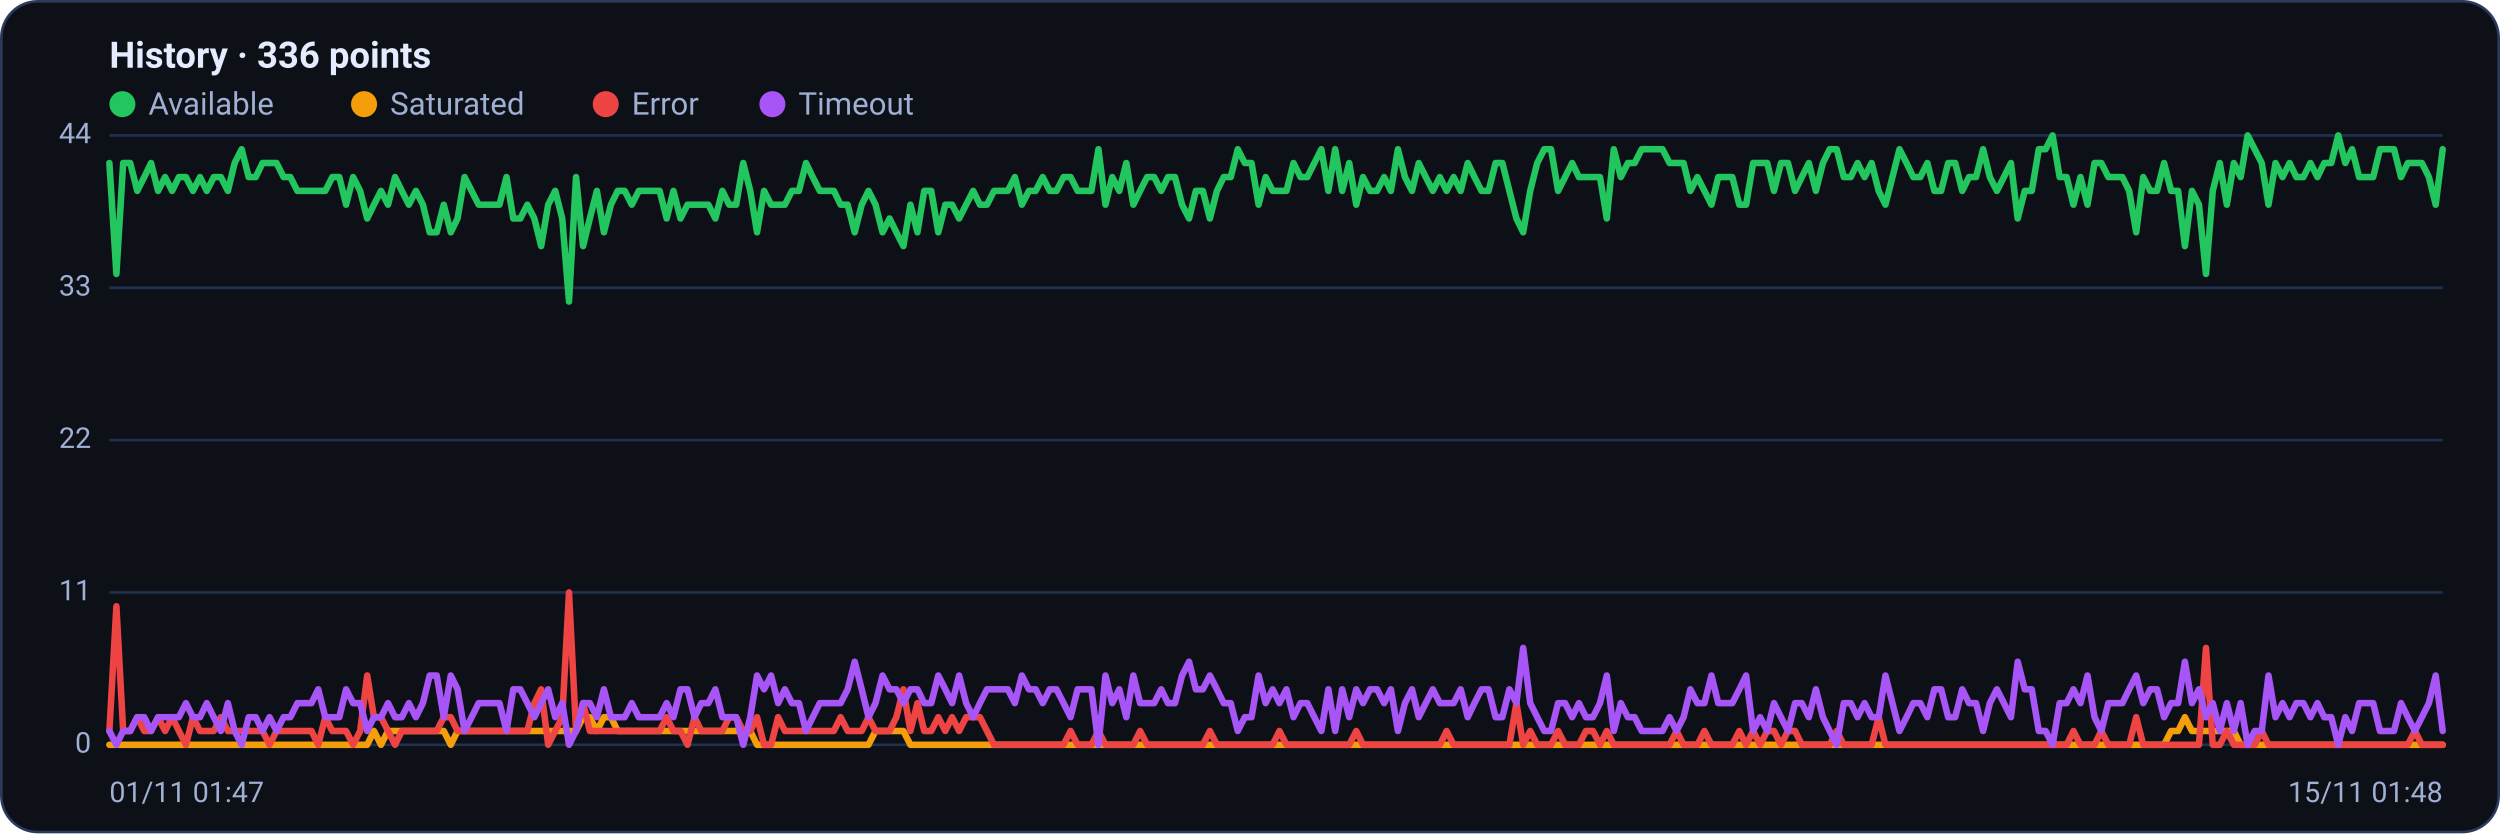
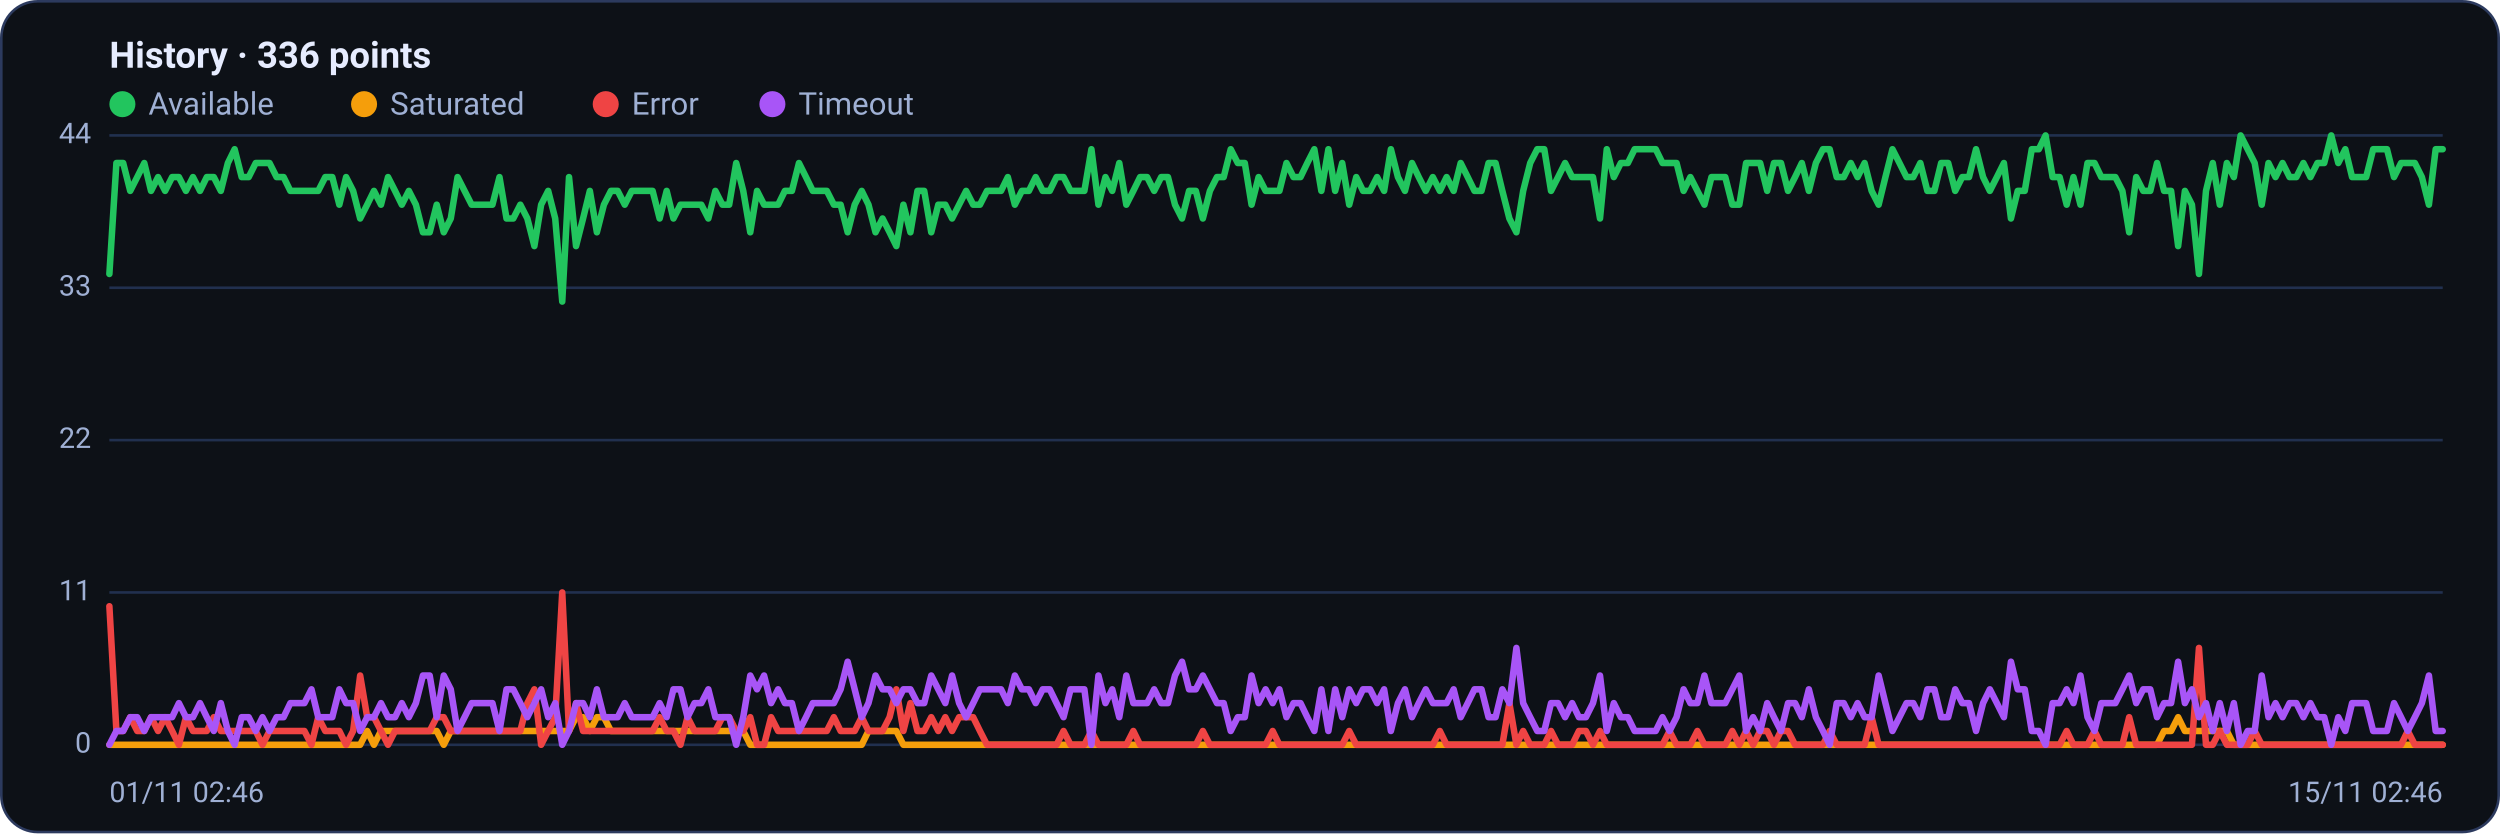
<svg xmlns="http://www.w3.org/2000/svg" viewBox="0 0 960 320" width="960" height="320" font-family="Segoe UI, system-ui, -apple-system, Roboto, Helvetica, Arial, sans-serif" role="img" aria-label="Availability history per region">
  <rect x="0.5" y="0.5" width="959" height="319" rx="14" fill="#0d1117" stroke="#2c3a5e" />
  <text x="42" y="26" font-size="14" font-weight="600" fill="#e6ecff">History · 336 points</text>
  <circle cx="47" cy="40" r="5" fill="#22c55e" />
  <text x="57" y="44" font-size="12" fill="#9fb0d4">Available</text>
  <circle cx="139.8" cy="40" r="5" fill="#f59e0b" />
  <text x="149.8" y="44" font-size="12" fill="#9fb0d4">Saturated</text>
  <circle cx="232.6" cy="40" r="5" fill="#ef4444" />
  <text x="242.6" y="44" font-size="12" fill="#9fb0d4">Error</text>
  <circle cx="296.6" cy="40" r="5" fill="#a855f7" />
  <text x="306.6" y="44" font-size="12" fill="#9fb0d4">Timeout</text>
  <line x1="42" y1="286.0" x2="938" y2="286.0" stroke="#21304f" stroke-width="1" />
  <text x="35" y="289.0" text-anchor="end" font-size="11" fill="#9fb0d4">0</text>
  <line x1="42" y1="227.5" x2="938" y2="227.5" stroke="#21304f" stroke-width="1" />
  <text x="35" y="230.5" text-anchor="end" font-size="11" fill="#9fb0d4">11</text>
  <line x1="42" y1="169.0" x2="938" y2="169.0" stroke="#21304f" stroke-width="1" />
  <text x="35" y="172.0" text-anchor="end" font-size="11" fill="#9fb0d4">22</text>
  <line x1="42" y1="110.5" x2="938" y2="110.5" stroke="#21304f" stroke-width="1" />
  <text x="35" y="113.5" text-anchor="end" font-size="11" fill="#9fb0d4">33</text>
  <line x1="42" y1="52.0" x2="938" y2="52.0" stroke="#21304f" stroke-width="1" />
  <text x="35" y="55.0" text-anchor="end" font-size="11" fill="#9fb0d4">44</text>
-   <polyline fill="none" stroke="#22c55e" stroke-width="2.5" stroke-linejoin="round" stroke-linecap="round" points="42.0,62.6 44.7,105.2 47.3,62.6 50.0,62.6 52.7,73.3 55.4,68.0 58.0,62.6 60.7,73.3 63.4,68.0 66.1,73.3 68.7,68.0 71.4,68.0 74.1,73.3 76.8,68.0 79.4,73.3 82.1,68.0 84.8,68.0 87.5,73.3 90.1,62.6 92.8,57.3 95.5,68.0 98.2,68.0 100.8,62.6 103.5,62.6 106.2,62.6 108.9,68.0 111.5,68.0 114.2,73.3 116.9,73.3 119.6,73.3 122.2,73.3 124.9,73.3 127.6,68.0 130.3,68.0 132.9,78.6 135.6,68.0 138.3,73.3 141.0,83.9 143.6,78.6 146.3,73.3 149.0,78.6 151.7,68.0 154.3,73.3 157.0,78.6 159.7,73.3 162.4,78.6 165.0,89.2 167.7,89.2 170.4,78.6 173.1,89.2 175.7,83.9 178.4,68.0 181.1,73.3 183.8,78.6 186.4,78.6 189.1,78.6 191.8,78.6 194.5,68.0 197.1,83.9 199.8,83.9 202.5,78.6 205.2,83.9 207.8,94.5 210.5,78.6 213.2,73.3 215.9,83.9 218.5,115.8 221.2,68.0 223.9,94.5 226.5,83.9 229.2,73.3 231.9,89.2 234.6,78.6 237.2,73.3 239.9,73.3 242.6,78.6 245.3,73.3 247.9,73.3 250.6,73.3 253.3,73.3 256.0,83.9 258.6,73.3 261.3,83.9 264.0,78.6 266.7,78.6 269.3,78.6 272.0,78.6 274.7,83.9 277.4,73.3 280.0,78.6 282.7,78.6 285.4,62.6 288.1,73.3 290.7,89.2 293.4,73.3 296.1,78.6 298.8,78.6 301.4,78.6 304.1,73.3 306.8,73.3 309.5,62.6 312.1,68.0 314.8,73.3 317.5,73.3 320.2,73.3 322.8,78.6 325.5,78.6 328.2,89.2 330.9,78.6 333.5,73.3 336.2,78.6 338.9,89.2 341.6,83.9 344.2,89.2 346.9,94.5 349.6,78.6 352.3,89.2 354.9,73.3 357.6,73.3 360.3,89.2 363.0,78.6 365.6,78.6 368.3,83.9 371.0,78.6 373.7,73.3 376.3,78.6 379.0,78.6 381.7,73.3 384.4,73.3 387.0,73.3 389.7,68.0 392.4,78.6 395.1,73.3 397.7,73.3 400.4,68.0 403.1,73.3 405.7,73.3 408.4,68.0 411.1,68.0 413.8,73.3 416.4,73.3 419.1,73.3 421.8,57.3 424.5,78.6 427.1,68.0 429.8,73.3 432.5,62.6 435.2,78.6 437.8,73.3 440.5,68.0 443.2,68.0 445.9,73.3 448.5,68.0 451.2,68.0 453.9,78.6 456.6,83.9 459.2,73.3 461.9,73.3 464.6,83.9 467.3,73.3 469.9,68.0 472.6,68.0 475.3,57.3 478.0,62.6 480.6,62.6 483.3,78.6 486.0,68.0 488.7,73.3 491.3,73.3 494.0,73.3 496.7,62.6 499.4,68.0 502.0,68.0 504.7,62.6 507.4,57.3 510.1,73.3 512.7,57.3 515.4,73.3 518.1,62.6 520.8,78.6 523.4,68.0 526.1,73.3 528.8,73.3 531.5,68.0 534.1,73.3 536.8,57.3 539.5,68.0 542.2,73.3 544.8,62.6 547.5,68.0 550.2,73.3 552.9,68.0 555.5,73.3 558.2,68.0 560.9,73.3 563.6,62.6 566.2,68.0 568.9,73.3 571.6,73.3 574.3,62.6 576.9,62.6 579.6,73.3 582.3,83.9 584.9,89.2 587.6,73.3 590.3,62.6 593.0,57.3 595.6,57.3 598.3,73.3 601.0,68.0 603.7,62.6 606.3,68.0 609.0,68.0 611.7,68.0 614.4,68.0 617.0,83.9 619.7,57.3 622.4,68.0 625.1,62.6 627.7,62.6 630.4,57.3 633.1,57.3 635.8,57.3 638.4,57.3 641.1,62.6 643.8,62.6 646.5,62.6 649.1,73.3 651.8,68.0 654.5,73.3 657.2,78.6 659.8,68.0 662.5,68.0 665.2,68.0 667.9,78.6 670.5,78.6 673.2,62.6 675.9,62.6 678.6,62.6 681.2,73.3 683.9,62.6 686.6,62.6 689.3,73.3 691.9,68.0 694.6,62.6 697.3,73.3 700.0,62.6 702.6,57.3 705.3,57.3 708.0,68.0 710.7,68.0 713.3,62.6 716.0,68.0 718.7,62.6 721.4,73.3 724.0,78.6 726.7,68.0 729.4,57.3 732.1,62.6 734.7,68.0 737.4,68.0 740.1,62.6 742.8,73.3 745.4,73.3 748.1,62.6 750.8,62.6 753.5,73.3 756.1,68.0 758.8,68.0 761.5,57.3 764.1,68.0 766.8,73.3 769.5,68.0 772.2,62.6 774.8,83.9 777.5,73.3 780.2,73.3 782.9,57.3 785.5,57.3 788.2,52.0 790.9,68.0 793.6,68.0 796.2,78.6 798.9,68.0 801.6,78.6 804.3,62.6 806.9,62.6 809.6,68.0 812.3,68.0 815.0,68.0 817.6,73.3 820.3,89.2 823.0,68.0 825.7,73.3 828.3,73.3 831.0,62.6 833.7,73.3 836.4,73.3 839.0,94.5 841.7,73.3 844.4,78.6 847.1,105.2 849.7,73.3 852.4,62.6 855.1,78.6 857.8,62.6 860.4,68.0 863.1,52.0 865.8,57.3 868.5,62.6 871.1,78.6 873.8,62.6 876.5,68.0 879.2,62.6 881.8,68.0 884.5,68.0 887.2,62.6 889.9,68.0 892.5,62.6 895.2,62.6 897.9,52.0 900.6,62.6 903.2,57.3 905.9,68.0 908.6,68.0 911.3,68.0 913.9,57.3 916.6,57.3 919.3,57.3 922.0,68.0 924.6,62.6 927.3,62.6 930.0,62.6 932.7,68.0 935.3,78.6 938.0,57.3" />
-   <polyline fill="none" stroke="#f59e0b" stroke-width="2.5" stroke-linejoin="round" stroke-linecap="round" points="42.0,286.0 44.7,286.0 47.3,286.0 50.0,286.0 52.7,286.0 55.4,286.0 58.0,286.0 60.7,286.0 63.4,286.0 66.1,286.0 68.7,286.0 71.4,286.0 74.1,286.0 76.8,286.0 79.4,286.0 82.1,286.0 84.8,286.0 87.5,286.0 90.1,286.0 92.8,286.0 95.5,286.0 98.2,286.0 100.8,286.0 103.5,286.0 106.2,286.0 108.9,286.0 111.5,286.0 114.2,286.0 116.9,286.0 119.6,286.0 122.2,286.0 124.9,286.0 127.6,286.0 130.3,286.0 132.9,286.0 135.6,286.0 138.3,286.0 141.0,286.0 143.6,280.7 146.3,286.0 149.0,280.7 151.7,280.7 154.3,280.7 157.0,280.7 159.7,280.7 162.4,280.7 165.0,280.7 167.7,280.7 170.4,280.7 173.1,286.0 175.7,280.7 178.4,280.7 181.1,280.7 183.8,280.7 186.4,280.7 189.1,280.7 191.8,280.7 194.5,280.7 197.1,280.7 199.8,280.7 202.5,280.7 205.2,280.7 207.8,280.7 210.5,280.7 213.2,280.7 215.9,280.7 218.5,280.7 221.2,280.7 223.9,275.4 226.5,275.4 229.2,280.7 231.9,275.4 234.6,275.4 237.2,280.7 239.9,280.7 242.6,280.7 245.3,280.7 247.9,280.7 250.6,280.7 253.3,280.7 256.0,280.7 258.6,280.7 261.3,280.7 264.0,280.7 266.7,280.7 269.3,280.7 272.0,280.7 274.7,280.7 277.4,280.7 280.0,280.7 282.7,280.7 285.4,280.7 288.1,280.7 290.7,286.0 293.4,286.0 296.1,286.0 298.8,286.0 301.4,286.0 304.1,286.0 306.8,286.0 309.5,286.0 312.1,286.0 314.8,286.0 317.5,286.0 320.2,286.0 322.8,286.0 325.5,286.0 328.2,286.0 330.9,286.0 333.5,286.0 336.2,280.7 338.9,280.7 341.6,280.7 344.2,280.7 346.9,280.7 349.6,286.0 352.3,286.0 354.9,286.0 357.6,286.0 360.3,286.0 363.0,286.0 365.6,286.0 368.3,286.0 371.0,286.0 373.7,286.0 376.3,286.0 379.0,286.0 381.7,286.0 384.4,286.0 387.0,286.0 389.7,286.0 392.4,286.0 395.1,286.0 397.7,286.0 400.4,286.0 403.1,286.0 405.7,286.0 408.4,286.0 411.1,286.0 413.8,286.0 416.4,286.0 419.1,286.0 421.8,286.0 424.5,286.0 427.1,286.0 429.8,286.0 432.5,286.0 435.2,286.0 437.8,286.0 440.5,286.0 443.2,286.0 445.9,286.0 448.5,286.0 451.2,286.0 453.9,286.0 456.6,286.0 459.2,286.0 461.9,286.0 464.6,286.0 467.3,286.0 469.9,286.0 472.6,286.0 475.3,286.0 478.0,286.0 480.6,286.0 483.3,286.0 486.0,286.0 488.7,286.0 491.3,286.0 494.0,286.0 496.7,286.0 499.4,286.0 502.0,286.0 504.7,286.0 507.4,286.0 510.1,286.0 512.7,286.0 515.4,286.0 518.1,286.0 520.8,286.0 523.4,286.0 526.1,286.0 528.8,286.0 531.5,286.0 534.1,286.0 536.8,286.0 539.5,286.0 542.2,286.0 544.8,286.0 547.5,286.0 550.2,286.0 552.9,286.0 555.5,286.0 558.2,286.0 560.9,286.0 563.6,286.0 566.2,286.0 568.9,286.0 571.6,286.0 574.3,286.0 576.9,286.0 579.6,286.0 582.3,286.0 584.9,286.0 587.6,286.0 590.3,286.0 593.0,286.0 595.6,286.0 598.3,286.0 601.0,286.0 603.7,286.0 606.3,286.0 609.0,286.0 611.7,286.0 614.4,286.0 617.0,286.0 619.7,286.0 622.4,286.0 625.1,286.0 627.7,286.0 630.4,286.0 633.1,286.0 635.8,286.0 638.4,286.0 641.1,286.0 643.8,286.0 646.5,286.0 649.1,286.0 651.8,286.0 654.5,286.0 657.2,286.0 659.8,286.0 662.5,286.0 665.2,286.0 667.9,286.0 670.5,286.0 673.2,286.0 675.9,286.0 678.6,286.0 681.2,286.0 683.9,286.0 686.6,286.0 689.3,286.0 691.9,286.0 694.6,286.0 697.3,286.0 700.0,286.0 702.6,286.0 705.3,286.0 708.0,286.0 710.7,286.0 713.3,286.0 716.0,286.0 718.7,286.0 721.4,286.0 724.0,286.0 726.7,286.0 729.4,286.0 732.1,286.0 734.7,286.0 737.4,286.0 740.1,286.0 742.8,286.0 745.4,286.0 748.1,286.0 750.8,286.0 753.5,286.0 756.1,286.0 758.8,286.0 761.5,286.0 764.1,286.0 766.8,286.0 769.5,286.0 772.2,286.0 774.8,286.0 777.5,286.0 780.2,286.0 782.9,286.0 785.5,286.0 788.2,286.0 790.9,286.0 793.6,286.0 796.2,286.0 798.9,286.0 801.6,286.0 804.3,286.0 806.9,286.0 809.6,286.0 812.3,286.0 815.0,286.0 817.6,286.0 820.3,286.0 823.0,286.0 825.7,286.0 828.3,286.0 831.0,286.0 833.7,280.7 836.4,280.7 839.0,275.4 841.7,280.7 844.4,280.7 847.1,280.7 849.7,280.7 852.4,280.7 855.1,280.7 857.8,280.7 860.4,286.0 863.1,286.0 865.8,286.0 868.5,286.0 871.1,286.0 873.8,286.0 876.5,286.0 879.2,286.0 881.8,286.0 884.5,286.0 887.2,286.0 889.9,286.0 892.5,286.0 895.2,286.0 897.9,286.0 900.6,286.0 903.2,286.0 905.9,286.0 908.6,286.0 911.3,286.0 913.9,286.0 916.6,286.0 919.3,286.0 922.0,286.0 924.6,286.0 927.3,286.0 930.0,286.0 932.7,286.0 935.3,286.0 938.0,286.0" />
-   <polyline fill="none" stroke="#ef4444" stroke-width="2.5" stroke-linejoin="round" stroke-linecap="round" points="42.0,280.7 44.7,232.8 47.3,280.7 50.0,280.7 52.7,275.4 55.4,280.7 58.0,280.7 60.7,275.4 63.4,280.7 66.1,275.4 68.7,280.7 71.4,286.0 74.1,275.4 76.8,280.7 79.4,280.7 82.1,280.7 84.8,275.4 87.5,280.7 90.1,280.7 92.8,280.7 95.5,280.7 98.2,280.7 100.8,280.7 103.5,286.0 106.2,280.7 108.9,280.7 111.5,280.7 114.2,280.7 116.9,280.7 119.6,280.7 122.2,286.0 124.9,275.4 127.6,280.7 130.3,280.7 132.9,280.7 135.6,286.0 138.3,280.7 141.0,259.4 143.6,275.4 146.3,275.4 149.0,280.7 151.7,286.0 154.3,280.7 157.0,280.7 159.7,280.7 162.4,280.7 165.0,280.7 167.7,280.7 170.4,275.4 173.1,275.4 175.7,280.7 178.4,280.7 181.1,280.7 183.8,280.7 186.4,280.7 189.1,280.7 191.8,280.7 194.5,280.7 197.1,280.7 199.8,280.7 202.5,280.7 205.2,270.0 207.8,264.7 210.5,286.0 213.2,280.7 215.9,275.4 218.5,227.5 221.2,280.7 223.9,270.0 226.5,280.7 229.2,280.7 231.9,280.7 234.6,280.7 237.2,280.7 239.9,280.7 242.6,280.7 245.3,280.7 247.9,280.7 250.6,280.7 253.3,280.7 256.0,275.4 258.6,280.7 261.3,280.7 264.0,286.0 266.7,275.4 269.3,280.7 272.0,280.7 274.7,280.7 277.4,280.7 280.0,275.4 282.7,275.4 285.4,280.7 288.1,280.7 290.7,275.4 293.4,286.0 296.1,286.0 298.8,275.4 301.4,280.7 304.1,280.7 306.8,280.7 309.5,280.7 312.1,280.7 314.8,280.7 317.5,280.7 320.2,280.7 322.8,275.4 325.5,280.7 328.2,280.7 330.9,280.7 333.5,275.4 336.2,280.7 338.9,280.7 341.6,280.7 344.2,275.4 346.9,264.7 349.6,280.7 352.3,270.0 354.9,280.7 357.6,280.7 360.3,275.4 363.0,280.7 365.6,275.4 368.3,280.7 371.0,275.4 373.7,275.4 376.3,275.4 379.0,280.7 381.7,286.0 384.4,286.0 387.0,286.0 389.7,286.0 392.4,286.0 395.1,286.0 397.7,286.0 400.4,286.0 403.1,286.0 405.7,286.0 408.4,286.0 411.1,280.7 413.8,286.0 416.4,286.0 419.1,286.0 421.8,280.7 424.5,286.0 427.1,286.0 429.8,286.0 432.5,286.0 435.2,286.0 437.8,280.7 440.5,286.0 443.2,286.0 445.9,286.0 448.5,286.0 451.2,286.0 453.9,286.0 456.6,286.0 459.2,286.0 461.9,286.0 464.6,280.7 467.3,286.0 469.9,286.0 472.6,286.0 475.3,286.0 478.0,286.0 480.6,286.0 483.3,286.0 486.0,286.0 488.7,286.0 491.3,280.7 494.0,286.0 496.7,286.0 499.4,286.0 502.0,286.0 504.7,286.0 507.4,286.0 510.1,286.0 512.7,286.0 515.4,286.0 518.1,286.0 520.8,280.7 523.4,286.0 526.1,286.0 528.8,286.0 531.5,286.0 534.1,286.0 536.8,286.0 539.5,286.0 542.2,286.0 544.8,286.0 547.5,286.0 550.2,286.0 552.9,286.0 555.5,280.7 558.2,286.0 560.9,286.0 563.6,286.0 566.2,286.0 568.9,286.0 571.6,286.0 574.3,286.0 576.9,286.0 579.6,286.0 582.3,270.0 584.9,286.0 587.6,280.7 590.3,286.0 593.0,286.0 595.6,286.0 598.3,280.7 601.0,286.0 603.7,286.0 606.3,286.0 609.0,280.7 611.7,280.7 614.4,286.0 617.0,280.7 619.7,286.0 622.4,286.0 625.1,286.0 627.7,286.0 630.4,286.0 633.1,286.0 635.8,286.0 638.4,286.0 641.1,286.0 643.8,280.7 646.5,286.0 649.1,286.0 651.8,286.0 654.5,280.7 657.2,286.0 659.8,286.0 662.5,286.0 665.2,286.0 667.9,280.7 670.5,286.0 673.2,280.7 675.9,286.0 678.6,280.7 681.2,280.7 683.9,286.0 686.6,280.7 689.3,280.7 691.9,286.0 694.6,286.0 697.3,286.0 700.0,286.0 702.6,286.0 705.3,280.7 708.0,286.0 710.7,286.0 713.3,286.0 716.0,286.0 718.7,286.0 721.4,275.4 724.0,286.0 726.7,286.0 729.4,286.0 732.1,286.0 734.7,286.0 737.4,286.0 740.1,286.0 742.8,286.0 745.4,286.0 748.1,286.0 750.8,286.0 753.5,286.0 756.1,286.0 758.8,286.0 761.5,286.0 764.1,286.0 766.8,286.0 769.5,286.0 772.2,286.0 774.8,286.0 777.5,286.0 780.2,286.0 782.9,286.0 785.5,286.0 788.2,286.0 790.9,286.0 793.6,286.0 796.2,280.7 798.9,286.0 801.6,286.0 804.3,286.0 806.9,280.7 809.6,286.0 812.3,286.0 815.0,286.0 817.6,286.0 820.3,275.4 823.0,286.0 825.7,286.0 828.3,286.0 831.0,286.0 833.7,286.0 836.4,286.0 839.0,286.0 841.7,286.0 844.4,286.0 847.1,248.8 849.7,286.0 852.4,286.0 855.1,280.7 857.8,286.0 860.4,286.0 863.1,286.0 865.8,286.0 868.5,280.7 871.1,286.0 873.8,286.0 876.5,286.0 879.2,286.0 881.8,286.0 884.5,286.0 887.2,286.0 889.9,286.0 892.5,286.0 895.2,286.0 897.9,286.0 900.6,286.0 903.2,286.0 905.9,286.0 908.6,286.0 911.3,286.0 913.9,286.0 916.6,286.0 919.3,286.0 922.0,286.0 924.6,286.0 927.3,280.7 930.0,286.0 932.7,286.0 935.3,286.0 938.0,286.0" />
-   <polyline fill="none" stroke="#a855f7" stroke-width="2.5" stroke-linejoin="round" stroke-linecap="round" points="42.0,280.7 44.7,286.0 47.3,280.7 50.0,280.7 52.7,275.4 55.4,275.4 58.0,280.7 60.7,275.4 63.4,275.4 66.1,275.4 68.7,275.4 71.4,270.0 74.1,275.4 76.8,275.4 79.4,270.0 82.1,275.4 84.8,280.7 87.5,270.0 90.1,280.7 92.8,286.0 95.5,275.4 98.2,275.4 100.8,280.7 103.5,275.4 106.2,280.7 108.9,275.4 111.5,275.4 114.2,270.0 116.9,270.0 119.6,270.0 122.2,264.7 124.9,275.4 127.6,275.4 130.3,275.4 132.9,264.7 135.6,270.0 138.3,270.0 141.0,280.7 143.6,275.4 146.3,275.4 149.0,270.0 151.7,275.4 154.3,275.4 157.0,270.0 159.7,275.4 162.4,270.0 165.0,259.4 167.7,259.4 170.4,275.4 173.1,259.4 175.7,264.7 178.4,280.7 181.1,275.4 183.8,270.0 186.4,270.0 189.1,270.0 191.8,270.0 194.5,280.7 197.1,264.7 199.8,264.7 202.5,270.0 205.2,275.4 207.8,270.0 210.5,264.7 213.2,275.4 215.9,270.0 218.5,286.0 221.2,280.7 223.9,270.0 226.5,270.0 229.2,275.4 231.9,264.7 234.6,275.4 237.2,275.4 239.9,275.4 242.6,270.0 245.3,275.4 247.9,275.4 250.6,275.4 253.3,275.4 256.0,270.0 258.6,275.4 261.3,264.7 264.0,264.7 266.7,275.4 269.3,270.0 272.0,270.0 274.7,264.7 277.4,275.4 280.0,275.4 282.7,275.4 285.4,286.0 288.1,275.4 290.7,259.4 293.4,264.7 296.1,259.4 298.8,270.0 301.4,264.7 304.1,270.0 306.8,270.0 309.5,280.7 312.1,275.4 314.8,270.0 317.5,270.0 320.2,270.0 322.8,270.0 325.5,264.7 328.2,254.1 330.9,264.7 333.5,275.4 336.2,270.0 338.9,259.4 341.6,264.7 344.2,264.7 346.9,270.0 349.6,264.7 352.3,264.7 354.9,270.0 357.6,270.0 360.3,259.4 363.0,264.7 365.6,270.0 368.3,259.4 371.0,270.0 373.7,275.4 376.3,270.0 379.0,264.7 381.7,264.7 384.4,264.7 387.0,264.7 389.7,270.0 392.4,259.4 395.1,264.7 397.7,264.7 400.4,270.0 403.1,264.7 405.7,264.7 408.4,270.0 411.1,275.4 413.8,264.7 416.4,264.7 419.1,264.7 421.8,286.0 424.5,259.4 427.1,270.0 429.8,264.7 432.5,275.4 435.2,259.4 437.8,270.0 440.5,270.0 443.2,270.0 445.9,264.7 448.5,270.0 451.2,270.0 453.9,259.4 456.6,254.1 459.2,264.7 461.9,264.7 464.6,259.4 467.3,264.7 469.9,270.0 472.6,270.0 475.3,280.7 478.0,275.4 480.6,275.4 483.3,259.4 486.0,270.0 488.7,264.7 491.3,270.0 494.0,264.7 496.7,275.4 499.4,270.0 502.0,270.0 504.7,275.4 507.4,280.7 510.1,264.7 512.7,280.7 515.4,264.7 518.1,275.4 520.8,264.7 523.4,270.0 526.1,264.7 528.8,264.7 531.5,270.0 534.1,264.7 536.8,280.7 539.5,270.0 542.2,264.7 544.8,275.4 547.5,270.0 550.2,264.7 552.9,270.0 555.5,270.0 558.2,270.0 560.9,264.7 563.6,275.4 566.2,270.0 568.9,264.7 571.6,264.7 574.3,275.4 576.9,275.4 579.6,264.7 582.3,270.0 584.9,248.8 587.6,270.0 590.3,275.4 593.0,280.7 595.6,280.7 598.3,270.0 601.0,270.0 603.7,275.4 606.3,270.0 609.0,275.4 611.7,275.4 614.4,270.0 617.0,259.4 619.7,280.7 622.4,270.0 625.1,275.4 627.7,275.4 630.4,280.7 633.1,280.7 635.8,280.7 638.4,280.7 641.1,275.4 643.8,280.7 646.5,275.4 649.1,264.7 651.8,270.0 654.5,270.0 657.2,259.4 659.8,270.0 662.5,270.0 665.2,270.0 667.9,264.7 670.5,259.4 673.2,280.7 675.9,275.4 678.6,280.7 681.2,270.0 683.9,275.4 686.6,280.7 689.3,270.0 691.9,270.0 694.6,275.4 697.3,264.7 700.0,275.4 702.6,280.7 705.3,286.0 708.0,270.0 710.7,270.0 713.3,275.4 716.0,270.0 718.7,275.4 721.4,275.4 724.0,259.4 726.7,270.0 729.4,280.7 732.1,275.4 734.7,270.0 737.4,270.0 740.1,275.4 742.8,264.7 745.4,264.7 748.1,275.4 750.8,275.4 753.5,264.7 756.1,270.0 758.8,270.0 761.5,280.7 764.1,270.0 766.8,264.7 769.5,270.0 772.2,275.4 774.8,254.1 777.5,264.7 780.2,264.7 782.9,280.7 785.5,280.7 788.2,286.0 790.9,270.0 793.6,270.0 796.2,264.7 798.9,270.0 801.6,259.4 804.3,275.4 806.9,280.7 809.6,270.0 812.3,270.0 815.0,270.0 817.6,264.7 820.3,259.4 823.0,270.0 825.7,264.7 828.3,264.7 831.0,275.4 833.7,270.0 836.4,270.0 839.0,254.1 841.7,270.0 844.4,264.7 847.1,275.4 849.7,270.0 852.4,280.7 855.1,270.0 857.8,280.7 860.4,270.0 863.1,286.0 865.8,280.7 868.5,280.7 871.1,259.4 873.8,275.4 876.5,270.0 879.2,275.4 881.8,270.0 884.5,270.0 887.2,275.4 889.9,270.0 892.5,275.4 895.2,275.4 897.9,286.0 900.6,275.4 903.2,280.7 905.9,270.0 908.6,270.0 911.3,270.0 913.9,280.7 916.6,280.7 919.3,280.7 922.0,270.0 924.6,275.4 927.3,280.7 930.0,275.4 932.7,270.0 935.3,259.4 938.0,280.7" />
-   <text x="42" y="308" font-size="11" fill="#9fb0d4">01/11 01:47</text>
-   <text x="938" y="308" text-anchor="end" font-size="11" fill="#9fb0d4">15/11 01:48</text>
+   <polyline fill="none" stroke="#22c55e" stroke-width="2.5" stroke-linejoin="round" stroke-linecap="round" points="42.0,105.2 44.7,62.6 47.3,62.6 50.0,73.3 52.7,68.0 55.4,62.6 58.0,73.3 60.7,68.0 63.4,73.3 66.1,68.0 68.7,68.0 71.4,73.3 74.1,68.0 76.8,73.3 79.4,68.0 82.1,68.0 84.8,73.3 87.5,62.6 90.1,57.3 92.8,68.0 95.5,68.0 98.2,62.6 100.8,62.6 103.5,62.6 106.2,68.0 108.9,68.0 111.5,73.3 114.2,73.3 116.9,73.3 119.6,73.3 122.2,73.3 124.9,68.0 127.6,68.0 130.3,78.6 132.9,68.0 135.6,73.3 138.3,83.9 141.0,78.6 143.6,73.3 146.3,78.6 149.0,68.0 151.7,73.3 154.3,78.6 157.0,73.3 159.7,78.6 162.4,89.2 165.0,89.2 167.7,78.6 170.4,89.2 173.1,83.9 175.7,68.0 178.4,73.3 181.1,78.6 183.8,78.6 186.4,78.6 189.1,78.6 191.8,68.0 194.5,83.9 197.1,83.9 199.8,78.6 202.5,83.9 205.2,94.5 207.8,78.6 210.5,73.3 213.2,83.9 215.9,115.8 218.5,68.0 221.2,94.5 223.9,83.9 226.5,73.3 229.2,89.2 231.9,78.6 234.6,73.3 237.2,73.3 239.9,78.6 242.6,73.3 245.3,73.3 247.9,73.3 250.6,73.3 253.3,83.9 256.0,73.3 258.6,83.9 261.3,78.6 264.0,78.6 266.7,78.6 269.3,78.6 272.0,83.9 274.7,73.3 277.4,78.6 280.0,78.6 282.7,62.6 285.4,73.3 288.1,89.2 290.7,73.3 293.4,78.6 296.1,78.6 298.8,78.6 301.4,73.3 304.1,73.3 306.8,62.6 309.5,68.0 312.1,73.3 314.8,73.3 317.5,73.3 320.2,78.6 322.8,78.6 325.5,89.2 328.2,78.6 330.9,73.3 333.5,78.6 336.2,89.2 338.9,83.9 341.6,89.2 344.2,94.5 346.9,78.6 349.6,89.2 352.3,73.3 354.9,73.3 357.6,89.2 360.3,78.6 363.0,78.6 365.6,83.9 368.3,78.6 371.0,73.3 373.7,78.6 376.3,78.6 379.0,73.3 381.7,73.3 384.4,73.3 387.0,68.0 389.7,78.6 392.4,73.3 395.1,73.3 397.7,68.0 400.4,73.3 403.1,73.3 405.7,68.0 408.4,68.0 411.1,73.3 413.8,73.3 416.4,73.3 419.1,57.3 421.8,78.6 424.5,68.0 427.1,73.3 429.8,62.6 432.5,78.6 435.2,73.3 437.8,68.0 440.5,68.0 443.2,73.3 445.9,68.0 448.5,68.0 451.2,78.6 453.9,83.9 456.6,73.3 459.2,73.3 461.9,83.9 464.6,73.3 467.3,68.0 469.9,68.0 472.6,57.3 475.3,62.6 478.0,62.6 480.6,78.6 483.3,68.0 486.0,73.3 488.7,73.3 491.3,73.3 494.0,62.6 496.7,68.0 499.4,68.0 502.0,62.6 504.7,57.3 507.4,73.3 510.1,57.3 512.7,73.3 515.4,62.6 518.1,78.6 520.8,68.0 523.4,73.3 526.1,73.3 528.8,68.0 531.5,73.3 534.1,57.3 536.8,68.0 539.5,73.3 542.2,62.6 544.8,68.0 547.5,73.3 550.2,68.0 552.9,73.3 555.5,68.0 558.2,73.3 560.9,62.6 563.6,68.0 566.2,73.3 568.9,73.3 571.6,62.6 574.3,62.6 576.9,73.3 579.6,83.9 582.3,89.2 584.9,73.3 587.6,62.6 590.3,57.3 593.0,57.3 595.6,73.3 598.3,68.0 601.0,62.6 603.7,68.0 606.3,68.0 609.0,68.0 611.7,68.0 614.4,83.9 617.0,57.3 619.7,68.0 622.4,62.6 625.1,62.6 627.7,57.3 630.4,57.3 633.1,57.3 635.8,57.3 638.4,62.6 641.1,62.6 643.8,62.6 646.5,73.3 649.1,68.0 651.8,73.3 654.5,78.6 657.2,68.0 659.8,68.0 662.5,68.0 665.2,78.6 667.9,78.6 670.5,62.6 673.2,62.6 675.9,62.6 678.6,73.3 681.2,62.6 683.9,62.6 686.6,73.3 689.3,68.0 691.9,62.6 694.6,73.3 697.3,62.6 700.0,57.3 702.6,57.3 705.3,68.0 708.0,68.0 710.7,62.6 713.3,68.0 716.0,62.6 718.7,73.3 721.4,78.6 724.0,68.0 726.7,57.3 729.4,62.6 732.1,68.0 734.7,68.0 737.4,62.6 740.1,73.3 742.8,73.3 745.4,62.6 748.1,62.6 750.8,73.3 753.5,68.0 756.1,68.0 758.8,57.3 761.5,68.0 764.1,73.3 766.8,68.0 769.5,62.6 772.2,83.9 774.8,73.3 777.5,73.3 780.2,57.3 782.9,57.3 785.5,52.0 788.2,68.0 790.9,68.0 793.6,78.6 796.2,68.0 798.9,78.6 801.6,62.6 804.3,62.6 806.9,68.0 809.6,68.0 812.3,68.0 815.0,73.3 817.6,89.2 820.3,68.0 823.0,73.3 825.7,73.3 828.3,62.6 831.0,73.3 833.7,73.3 836.4,94.5 839.0,73.3 841.7,78.6 844.4,105.2 847.1,73.3 849.7,62.6 852.4,78.6 855.1,62.6 857.8,68.0 860.4,52.0 863.1,57.3 865.8,62.6 868.5,78.6 871.1,62.6 873.8,68.0 876.5,62.6 879.2,68.0 881.8,68.0 884.5,62.6 887.2,68.0 889.9,62.6 892.5,62.6 895.2,52.0 897.9,62.6 900.6,57.3 903.2,68.0 905.9,68.0 908.6,68.0 911.3,57.3 913.9,57.3 916.6,57.3 919.3,68.0 922.0,62.6 924.6,62.6 927.3,62.6 930.0,68.0 932.7,78.6 935.3,57.3 938.0,57.3" />
+   <polyline fill="none" stroke="#f59e0b" stroke-width="2.5" stroke-linejoin="round" stroke-linecap="round" points="42.0,286.0 44.7,286.0 47.3,286.0 50.0,286.0 52.7,286.0 55.4,286.0 58.0,286.0 60.7,286.0 63.4,286.0 66.1,286.0 68.7,286.0 71.4,286.0 74.1,286.0 76.8,286.0 79.4,286.0 82.1,286.0 84.8,286.0 87.5,286.0 90.1,286.0 92.8,286.0 95.5,286.0 98.2,286.0 100.8,286.0 103.5,286.0 106.2,286.0 108.9,286.0 111.5,286.0 114.2,286.0 116.9,286.0 119.6,286.0 122.2,286.0 124.9,286.0 127.6,286.0 130.3,286.0 132.9,286.0 135.6,286.0 138.3,286.0 141.0,280.7 143.6,286.0 146.3,280.7 149.0,280.7 151.7,280.7 154.3,280.7 157.0,280.7 159.7,280.7 162.4,280.7 165.0,280.7 167.7,280.7 170.4,286.0 173.1,280.7 175.7,280.7 178.4,280.7 181.1,280.7 183.8,280.7 186.4,280.7 189.1,280.7 191.8,280.7 194.5,280.7 197.1,280.7 199.8,280.7 202.5,280.7 205.2,280.7 207.8,280.7 210.5,280.7 213.2,280.7 215.9,280.7 218.5,280.7 221.2,275.4 223.9,275.4 226.5,280.7 229.2,275.4 231.9,275.4 234.6,280.7 237.2,280.7 239.9,280.7 242.6,280.7 245.3,280.7 247.9,280.7 250.6,280.7 253.3,280.7 256.0,280.7 258.6,280.7 261.3,280.7 264.0,280.7 266.7,280.7 269.3,280.7 272.0,280.7 274.7,280.7 277.4,280.7 280.0,280.7 282.7,280.7 285.4,280.7 288.1,286.0 290.7,286.0 293.4,286.0 296.1,286.0 298.8,286.0 301.4,286.0 304.1,286.0 306.8,286.0 309.5,286.0 312.1,286.0 314.8,286.0 317.5,286.0 320.2,286.0 322.8,286.0 325.5,286.0 328.2,286.0 330.9,286.0 333.5,280.7 336.2,280.7 338.9,280.7 341.6,280.7 344.2,280.7 346.9,286.0 349.6,286.0 352.3,286.0 354.9,286.0 357.6,286.0 360.3,286.0 363.0,286.0 365.6,286.0 368.3,286.0 371.0,286.0 373.7,286.0 376.3,286.0 379.0,286.0 381.7,286.0 384.4,286.0 387.0,286.0 389.7,286.0 392.4,286.0 395.1,286.0 397.7,286.0 400.4,286.0 403.1,286.0 405.7,286.0 408.4,286.0 411.1,286.0 413.8,286.0 416.4,286.0 419.1,286.0 421.8,286.0 424.5,286.0 427.1,286.0 429.8,286.0 432.5,286.0 435.2,286.0 437.8,286.0 440.5,286.0 443.2,286.0 445.9,286.0 448.5,286.0 451.2,286.0 453.9,286.0 456.6,286.0 459.2,286.0 461.9,286.0 464.6,286.0 467.3,286.0 469.9,286.0 472.6,286.0 475.3,286.0 478.0,286.0 480.6,286.0 483.3,286.0 486.0,286.0 488.7,286.0 491.3,286.0 494.0,286.0 496.7,286.0 499.4,286.0 502.0,286.0 504.7,286.0 507.4,286.0 510.1,286.0 512.7,286.0 515.4,286.0 518.1,286.0 520.8,286.0 523.4,286.0 526.1,286.0 528.8,286.0 531.5,286.0 534.1,286.0 536.8,286.0 539.5,286.0 542.2,286.0 544.8,286.0 547.5,286.0 550.2,286.0 552.9,286.0 555.5,286.0 558.2,286.0 560.9,286.0 563.6,286.0 566.2,286.0 568.9,286.0 571.6,286.0 574.3,286.0 576.9,286.0 579.6,286.0 582.3,286.0 584.9,286.0 587.6,286.0 590.3,286.0 593.0,286.0 595.6,286.0 598.3,286.0 601.0,286.0 603.7,286.0 606.3,286.0 609.0,286.0 611.7,286.0 614.4,286.0 617.0,286.0 619.7,286.0 622.4,286.0 625.1,286.0 627.7,286.0 630.4,286.0 633.1,286.0 635.8,286.0 638.4,286.0 641.1,286.0 643.8,286.0 646.5,286.0 649.1,286.0 651.8,286.0 654.5,286.0 657.2,286.0 659.8,286.0 662.5,286.0 665.2,286.0 667.9,286.0 670.5,286.0 673.2,286.0 675.9,286.0 678.6,286.0 681.2,286.0 683.9,286.0 686.6,286.0 689.3,286.0 691.9,286.0 694.6,286.0 697.3,286.0 700.0,286.0 702.6,286.0 705.3,286.0 708.0,286.0 710.7,286.0 713.3,286.0 716.0,286.0 718.7,286.0 721.4,286.0 724.0,286.0 726.7,286.0 729.4,286.0 732.1,286.0 734.7,286.0 737.4,286.0 740.1,286.0 742.8,286.0 745.4,286.0 748.1,286.0 750.8,286.0 753.5,286.0 756.1,286.0 758.8,286.0 761.5,286.0 764.1,286.0 766.8,286.0 769.5,286.0 772.2,286.0 774.8,286.0 777.5,286.0 780.2,286.0 782.9,286.0 785.5,286.0 788.2,286.0 790.9,286.0 793.6,286.0 796.2,286.0 798.9,286.0 801.6,286.0 804.3,286.0 806.9,286.0 809.6,286.0 812.3,286.0 815.0,286.0 817.6,286.0 820.3,286.0 823.0,286.0 825.7,286.0 828.3,286.0 831.0,280.7 833.7,280.7 836.4,275.4 839.0,280.7 841.7,280.7 844.4,280.7 847.1,280.7 849.7,280.7 852.4,280.7 855.1,280.7 857.8,286.0 860.4,286.0 863.1,286.0 865.8,286.0 868.5,286.0 871.1,286.0 873.8,286.0 876.5,286.0 879.2,286.0 881.8,286.0 884.5,286.0 887.2,286.0 889.9,286.0 892.5,286.0 895.2,286.0 897.9,286.0 900.6,286.0 903.2,286.0 905.9,286.0 908.6,286.0 911.3,286.0 913.9,286.0 916.6,286.0 919.3,286.0 922.0,286.0 924.6,286.0 927.3,286.0 930.0,286.0 932.7,286.0 935.3,286.0 938.0,286.0" />
+   <polyline fill="none" stroke="#ef4444" stroke-width="2.5" stroke-linejoin="round" stroke-linecap="round" points="42.0,232.8 44.7,280.7 47.3,280.7 50.0,275.4 52.7,280.7 55.4,280.7 58.0,275.4 60.7,280.7 63.4,275.4 66.1,280.7 68.7,286.0 71.4,275.4 74.1,280.7 76.8,280.7 79.4,280.7 82.1,275.4 84.8,280.7 87.5,280.7 90.1,280.7 92.8,280.7 95.5,280.7 98.2,280.7 100.8,286.0 103.5,280.7 106.2,280.7 108.9,280.7 111.5,280.7 114.2,280.7 116.9,280.7 119.6,286.0 122.2,275.4 124.9,280.7 127.6,280.7 130.3,280.7 132.9,286.0 135.6,280.7 138.3,259.4 141.0,275.4 143.6,275.4 146.3,280.7 149.0,286.0 151.7,280.7 154.3,280.7 157.0,280.7 159.7,280.7 162.4,280.7 165.0,280.7 167.7,275.4 170.4,275.4 173.1,280.7 175.7,280.7 178.4,280.7 181.1,280.7 183.8,280.7 186.4,280.7 189.1,280.7 191.8,280.7 194.5,280.7 197.1,280.7 199.8,280.7 202.5,270.0 205.2,264.7 207.8,286.0 210.5,280.7 213.2,275.4 215.9,227.5 218.5,280.7 221.2,270.0 223.9,280.7 226.5,280.7 229.2,280.7 231.9,280.7 234.6,280.7 237.2,280.7 239.9,280.7 242.6,280.7 245.3,280.7 247.9,280.7 250.6,280.7 253.3,275.4 256.0,280.7 258.6,280.7 261.3,286.0 264.0,275.4 266.7,280.7 269.3,280.7 272.0,280.7 274.7,280.7 277.4,275.4 280.0,275.4 282.7,280.7 285.4,280.7 288.1,275.4 290.7,286.0 293.4,286.0 296.1,275.4 298.8,280.7 301.4,280.7 304.1,280.7 306.8,280.7 309.5,280.7 312.1,280.7 314.8,280.7 317.5,280.7 320.2,275.4 322.8,280.7 325.5,280.7 328.2,280.7 330.9,275.4 333.5,280.7 336.2,280.7 338.9,280.7 341.6,275.4 344.2,264.7 346.9,280.7 349.6,270.0 352.3,280.7 354.9,280.7 357.6,275.4 360.3,280.7 363.0,275.4 365.6,280.7 368.3,275.4 371.0,275.4 373.7,275.4 376.3,280.7 379.0,286.0 381.7,286.0 384.4,286.0 387.0,286.0 389.7,286.0 392.4,286.0 395.1,286.0 397.7,286.0 400.4,286.0 403.1,286.0 405.7,286.0 408.4,280.7 411.1,286.0 413.8,286.0 416.4,286.0 419.1,280.7 421.8,286.0 424.5,286.0 427.1,286.0 429.8,286.0 432.5,286.0 435.2,280.7 437.8,286.0 440.5,286.0 443.2,286.0 445.9,286.0 448.5,286.0 451.2,286.0 453.9,286.0 456.6,286.0 459.2,286.0 461.9,280.7 464.6,286.0 467.3,286.0 469.9,286.0 472.6,286.0 475.3,286.0 478.0,286.0 480.6,286.0 483.3,286.0 486.0,286.0 488.7,280.7 491.3,286.0 494.0,286.0 496.7,286.0 499.4,286.0 502.0,286.0 504.7,286.0 507.4,286.0 510.1,286.0 512.7,286.0 515.4,286.0 518.1,280.7 520.8,286.0 523.4,286.0 526.1,286.0 528.8,286.0 531.5,286.0 534.1,286.0 536.8,286.0 539.5,286.0 542.2,286.0 544.8,286.0 547.5,286.0 550.2,286.0 552.9,280.7 555.5,286.0 558.2,286.0 560.9,286.0 563.6,286.0 566.2,286.0 568.9,286.0 571.6,286.0 574.3,286.0 576.9,286.0 579.6,270.0 582.3,286.0 584.9,280.7 587.6,286.0 590.3,286.0 593.0,286.0 595.6,280.7 598.3,286.0 601.0,286.0 603.7,286.0 606.3,280.7 609.0,280.7 611.7,286.0 614.4,280.7 617.0,286.0 619.7,286.0 622.4,286.0 625.1,286.0 627.7,286.0 630.4,286.0 633.1,286.0 635.8,286.0 638.4,286.0 641.1,280.7 643.8,286.0 646.5,286.0 649.1,286.0 651.8,280.7 654.5,286.0 657.2,286.0 659.8,286.0 662.5,286.0 665.2,280.7 667.9,286.0 670.5,280.7 673.2,286.0 675.9,280.7 678.6,280.7 681.2,286.0 683.9,280.7 686.6,280.7 689.3,286.0 691.9,286.0 694.6,286.0 697.3,286.0 700.0,286.0 702.6,280.7 705.3,286.0 708.0,286.0 710.7,286.0 713.3,286.0 716.0,286.0 718.7,275.4 721.4,286.0 724.0,286.0 726.7,286.0 729.4,286.0 732.1,286.0 734.7,286.0 737.4,286.0 740.1,286.0 742.8,286.0 745.4,286.0 748.1,286.0 750.8,286.0 753.5,286.0 756.1,286.0 758.8,286.0 761.5,286.0 764.1,286.0 766.8,286.0 769.5,286.0 772.2,286.0 774.8,286.0 777.5,286.0 780.2,286.0 782.9,286.0 785.5,286.0 788.2,286.0 790.9,286.0 793.6,280.7 796.2,286.0 798.9,286.0 801.6,286.0 804.3,280.7 806.9,286.0 809.6,286.0 812.3,286.0 815.0,286.0 817.6,275.4 820.3,286.0 823.0,286.0 825.7,286.0 828.3,286.0 831.0,286.0 833.7,286.0 836.4,286.0 839.0,286.0 841.7,286.0 844.4,248.8 847.1,286.0 849.7,286.0 852.4,280.7 855.1,286.0 857.8,286.0 860.4,286.0 863.1,286.0 865.8,280.7 868.5,286.0 871.1,286.0 873.8,286.0 876.5,286.0 879.2,286.0 881.8,286.0 884.5,286.0 887.2,286.0 889.9,286.0 892.5,286.0 895.2,286.0 897.9,286.0 900.6,286.0 903.2,286.0 905.9,286.0 908.6,286.0 911.3,286.0 913.9,286.0 916.6,286.0 919.3,286.0 922.0,286.0 924.6,280.7 927.3,286.0 930.0,286.0 932.7,286.0 935.3,286.0 938.0,286.0" />
+   <polyline fill="none" stroke="#a855f7" stroke-width="2.5" stroke-linejoin="round" stroke-linecap="round" points="42.0,286.0 44.7,280.7 47.3,280.7 50.0,275.4 52.7,275.4 55.4,280.7 58.0,275.4 60.7,275.4 63.4,275.4 66.1,275.4 68.7,270.0 71.4,275.4 74.1,275.4 76.8,270.0 79.4,275.4 82.1,280.7 84.8,270.0 87.5,280.7 90.1,286.0 92.8,275.4 95.5,275.4 98.2,280.7 100.8,275.4 103.5,280.7 106.2,275.4 108.9,275.4 111.5,270.0 114.2,270.0 116.9,270.0 119.6,264.7 122.2,275.4 124.9,275.4 127.6,275.4 130.3,264.7 132.9,270.0 135.6,270.0 138.3,280.7 141.0,275.4 143.6,275.4 146.3,270.0 149.0,275.4 151.7,275.4 154.3,270.0 157.0,275.4 159.7,270.0 162.4,259.4 165.0,259.4 167.7,275.4 170.4,259.4 173.1,264.7 175.7,280.7 178.4,275.4 181.1,270.0 183.8,270.0 186.4,270.0 189.1,270.0 191.8,280.7 194.5,264.7 197.1,264.7 199.8,270.0 202.5,275.4 205.2,270.0 207.8,264.7 210.5,275.4 213.2,270.0 215.9,286.0 218.5,280.7 221.2,270.0 223.9,270.0 226.5,275.4 229.2,264.7 231.9,275.4 234.6,275.4 237.2,275.4 239.9,270.0 242.6,275.4 245.3,275.4 247.9,275.4 250.6,275.4 253.3,270.0 256.0,275.4 258.6,264.7 261.3,264.7 264.0,275.4 266.7,270.0 269.3,270.0 272.0,264.7 274.7,275.4 277.4,275.4 280.0,275.4 282.7,286.0 285.4,275.4 288.1,259.4 290.7,264.7 293.4,259.4 296.1,270.0 298.8,264.7 301.4,270.0 304.1,270.0 306.8,280.7 309.5,275.4 312.1,270.0 314.8,270.0 317.5,270.0 320.2,270.0 322.8,264.7 325.5,254.1 328.2,264.7 330.9,275.4 333.5,270.0 336.2,259.4 338.9,264.7 341.6,264.7 344.2,270.0 346.9,264.7 349.6,264.7 352.3,270.0 354.9,270.0 357.6,259.4 360.3,264.7 363.0,270.0 365.6,259.4 368.3,270.0 371.0,275.4 373.7,270.0 376.3,264.7 379.0,264.7 381.7,264.7 384.4,264.7 387.0,270.0 389.7,259.4 392.4,264.7 395.1,264.7 397.7,270.0 400.4,264.7 403.1,264.7 405.7,270.0 408.4,275.4 411.1,264.7 413.8,264.7 416.4,264.7 419.1,286.0 421.8,259.4 424.5,270.0 427.1,264.7 429.8,275.4 432.5,259.4 435.2,270.0 437.8,270.0 440.5,270.0 443.2,264.7 445.9,270.0 448.5,270.0 451.2,259.4 453.9,254.1 456.6,264.7 459.2,264.7 461.9,259.4 464.6,264.7 467.3,270.0 469.9,270.0 472.6,280.7 475.3,275.4 478.0,275.4 480.6,259.4 483.3,270.0 486.0,264.7 488.7,270.0 491.3,264.7 494.0,275.4 496.7,270.0 499.4,270.0 502.0,275.4 504.7,280.7 507.4,264.7 510.1,280.7 512.7,264.7 515.4,275.4 518.1,264.7 520.8,270.0 523.4,264.7 526.1,264.7 528.8,270.0 531.5,264.7 534.1,280.7 536.8,270.0 539.5,264.7 542.2,275.4 544.8,270.0 547.5,264.7 550.2,270.0 552.9,270.0 555.5,270.0 558.2,264.7 560.9,275.4 563.6,270.0 566.2,264.7 568.9,264.7 571.6,275.4 574.3,275.4 576.9,264.7 579.6,270.0 582.3,248.8 584.9,270.0 587.6,275.4 590.3,280.7 593.0,280.7 595.6,270.0 598.3,270.0 601.0,275.4 603.7,270.0 606.3,275.4 609.0,275.4 611.7,270.0 614.4,259.4 617.0,280.7 619.7,270.0 622.4,275.4 625.1,275.4 627.7,280.7 630.4,280.7 633.1,280.7 635.8,280.7 638.4,275.4 641.1,280.7 643.8,275.4 646.5,264.7 649.1,270.0 651.8,270.0 654.5,259.4 657.2,270.0 659.8,270.0 662.5,270.0 665.2,264.7 667.9,259.4 670.5,280.7 673.2,275.4 675.9,280.7 678.6,270.0 681.2,275.4 683.9,280.7 686.6,270.0 689.3,270.0 691.9,275.4 694.6,264.7 697.3,275.4 700.0,280.7 702.6,286.0 705.3,270.0 708.0,270.0 710.7,275.4 713.3,270.0 716.0,275.4 718.7,275.4 721.4,259.4 724.0,270.0 726.7,280.7 729.4,275.4 732.1,270.0 734.7,270.0 737.4,275.4 740.1,264.7 742.8,264.7 745.4,275.4 748.1,275.4 750.8,264.7 753.5,270.0 756.1,270.0 758.8,280.7 761.5,270.0 764.1,264.7 766.8,270.0 769.5,275.4 772.2,254.1 774.8,264.7 777.5,264.7 780.2,280.7 782.9,280.7 785.5,286.0 788.2,270.0 790.9,270.0 793.6,264.7 796.2,270.0 798.9,259.4 801.6,275.4 804.3,280.7 806.9,270.0 809.6,270.0 812.3,270.0 815.0,264.7 817.6,259.4 820.3,270.0 823.0,264.7 825.7,264.7 828.3,275.4 831.0,270.0 833.7,270.0 836.4,254.1 839.0,270.0 841.7,264.7 844.4,275.4 847.1,270.0 849.7,280.7 852.4,270.0 855.1,280.7 857.8,270.0 860.4,286.0 863.1,280.7 865.8,280.7 868.5,259.4 871.1,275.4 873.8,270.0 876.5,275.4 879.2,270.0 881.8,270.0 884.5,275.4 887.2,270.0 889.9,275.4 892.5,275.4 895.2,286.0 897.9,275.4 900.6,280.7 903.2,270.0 905.9,270.0 908.6,270.0 911.3,280.7 913.9,280.7 916.6,280.7 919.3,270.0 922.0,275.4 924.6,280.7 927.3,275.4 930.0,270.0 932.7,259.4 935.3,280.7 938.0,280.7" />
+   <text x="42" y="308" font-size="11" fill="#9fb0d4">01/11 02:46</text>
+   <text x="938" y="308" text-anchor="end" font-size="11" fill="#9fb0d4">15/11 02:46</text>
</svg>
